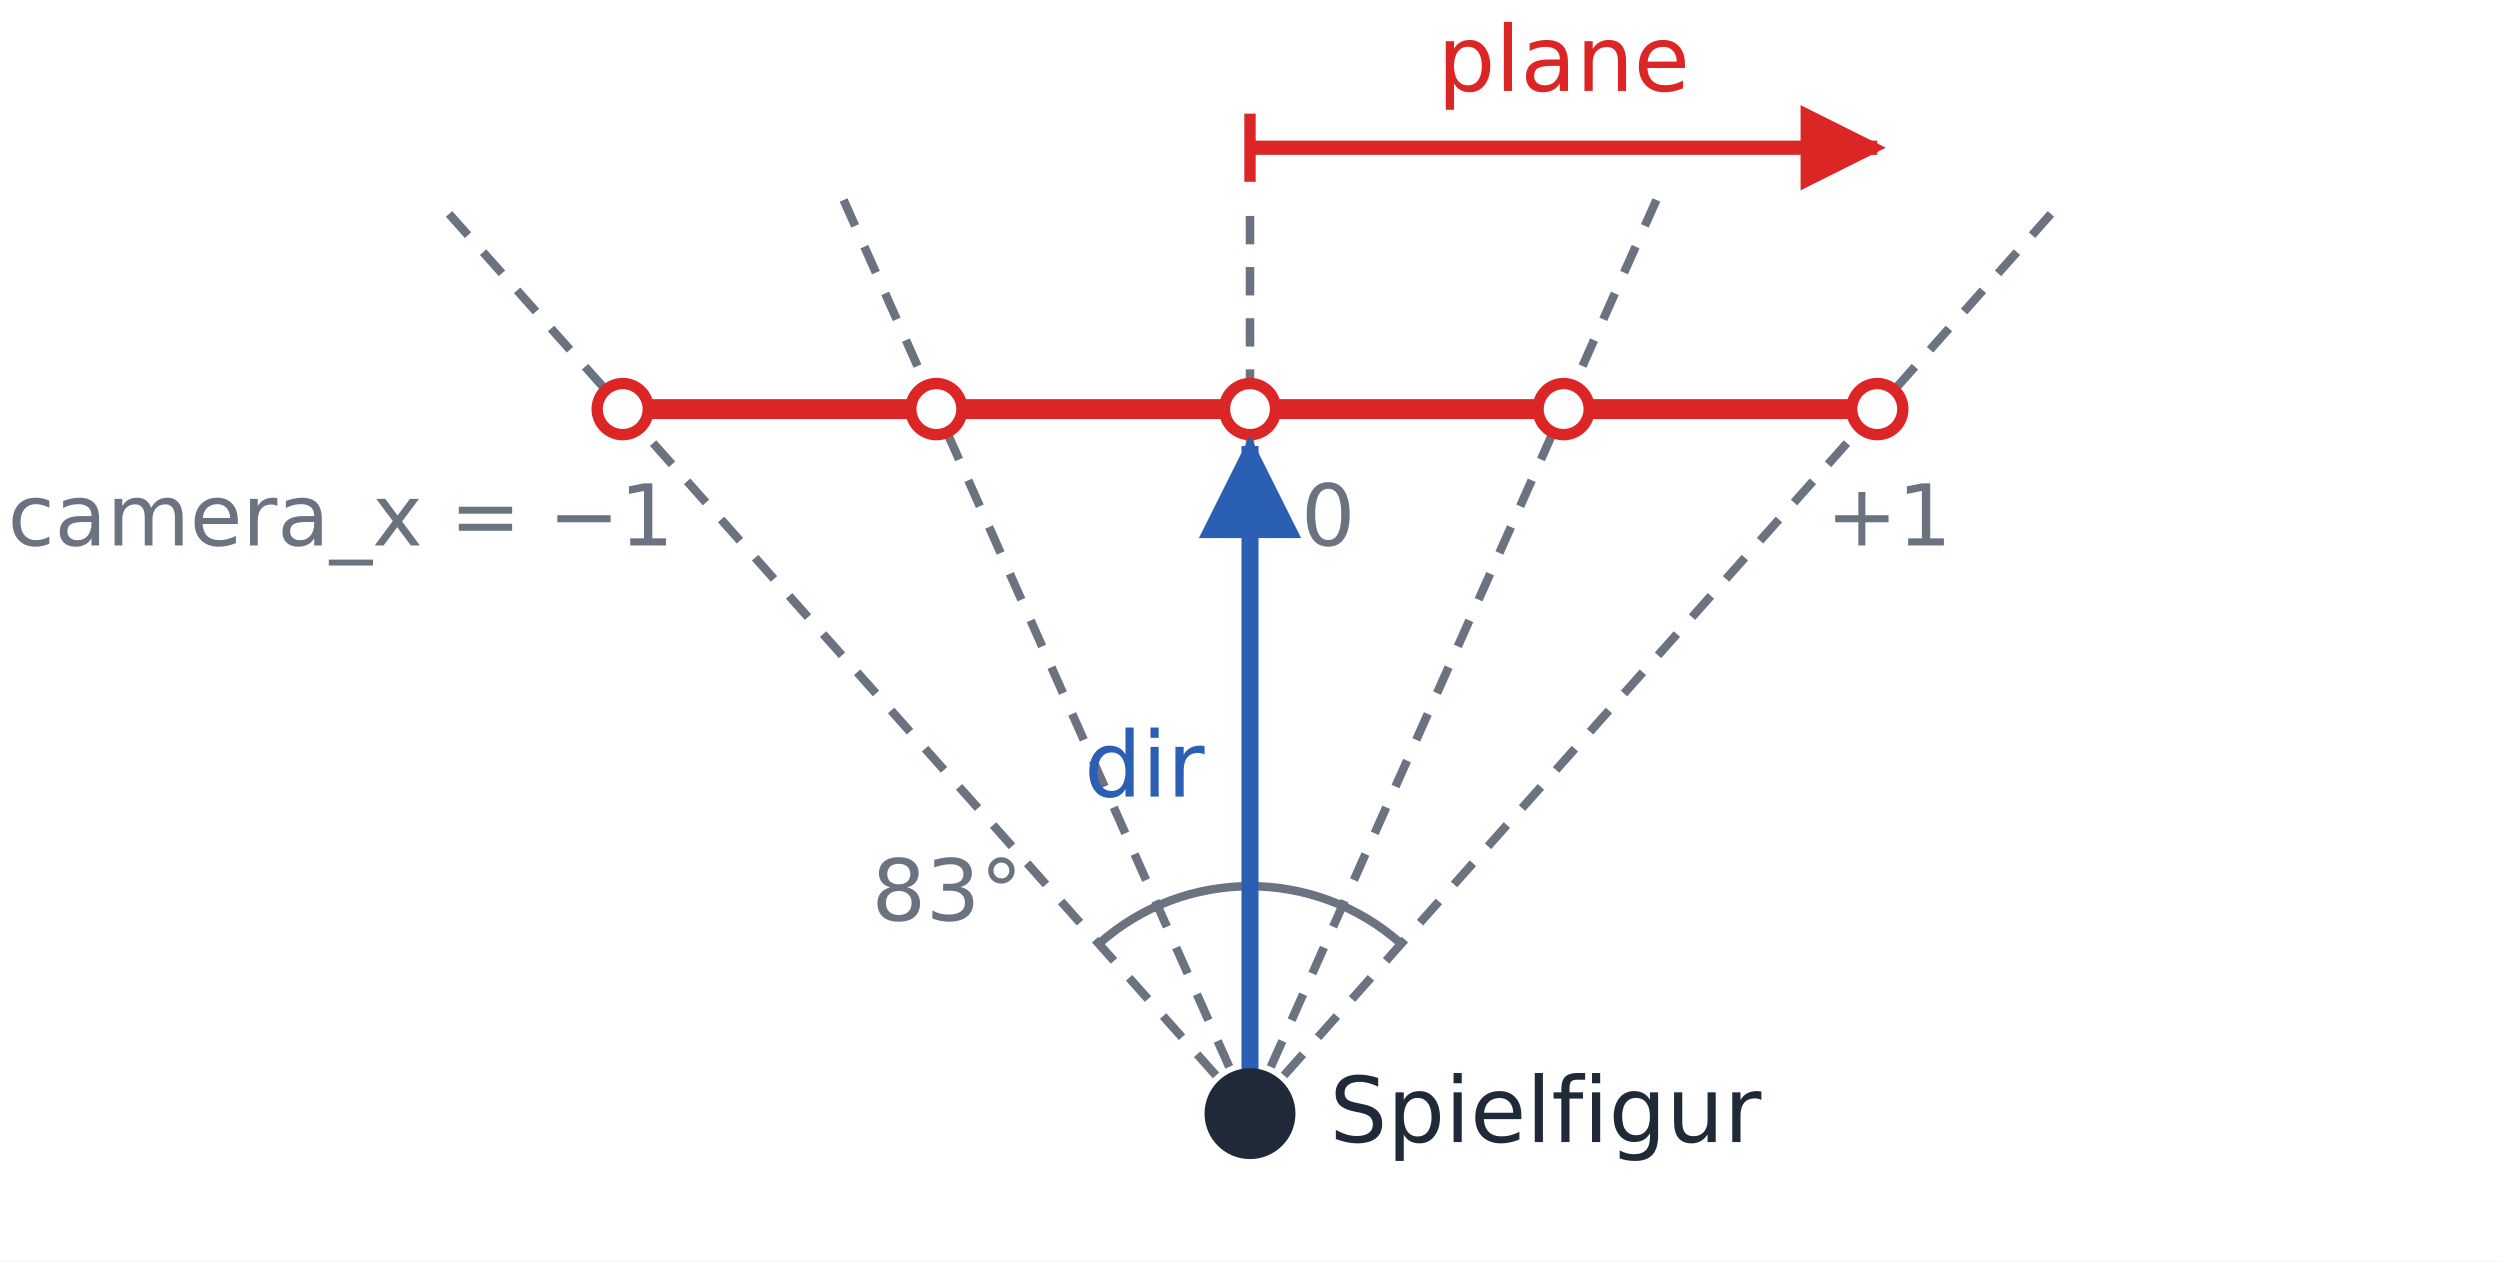
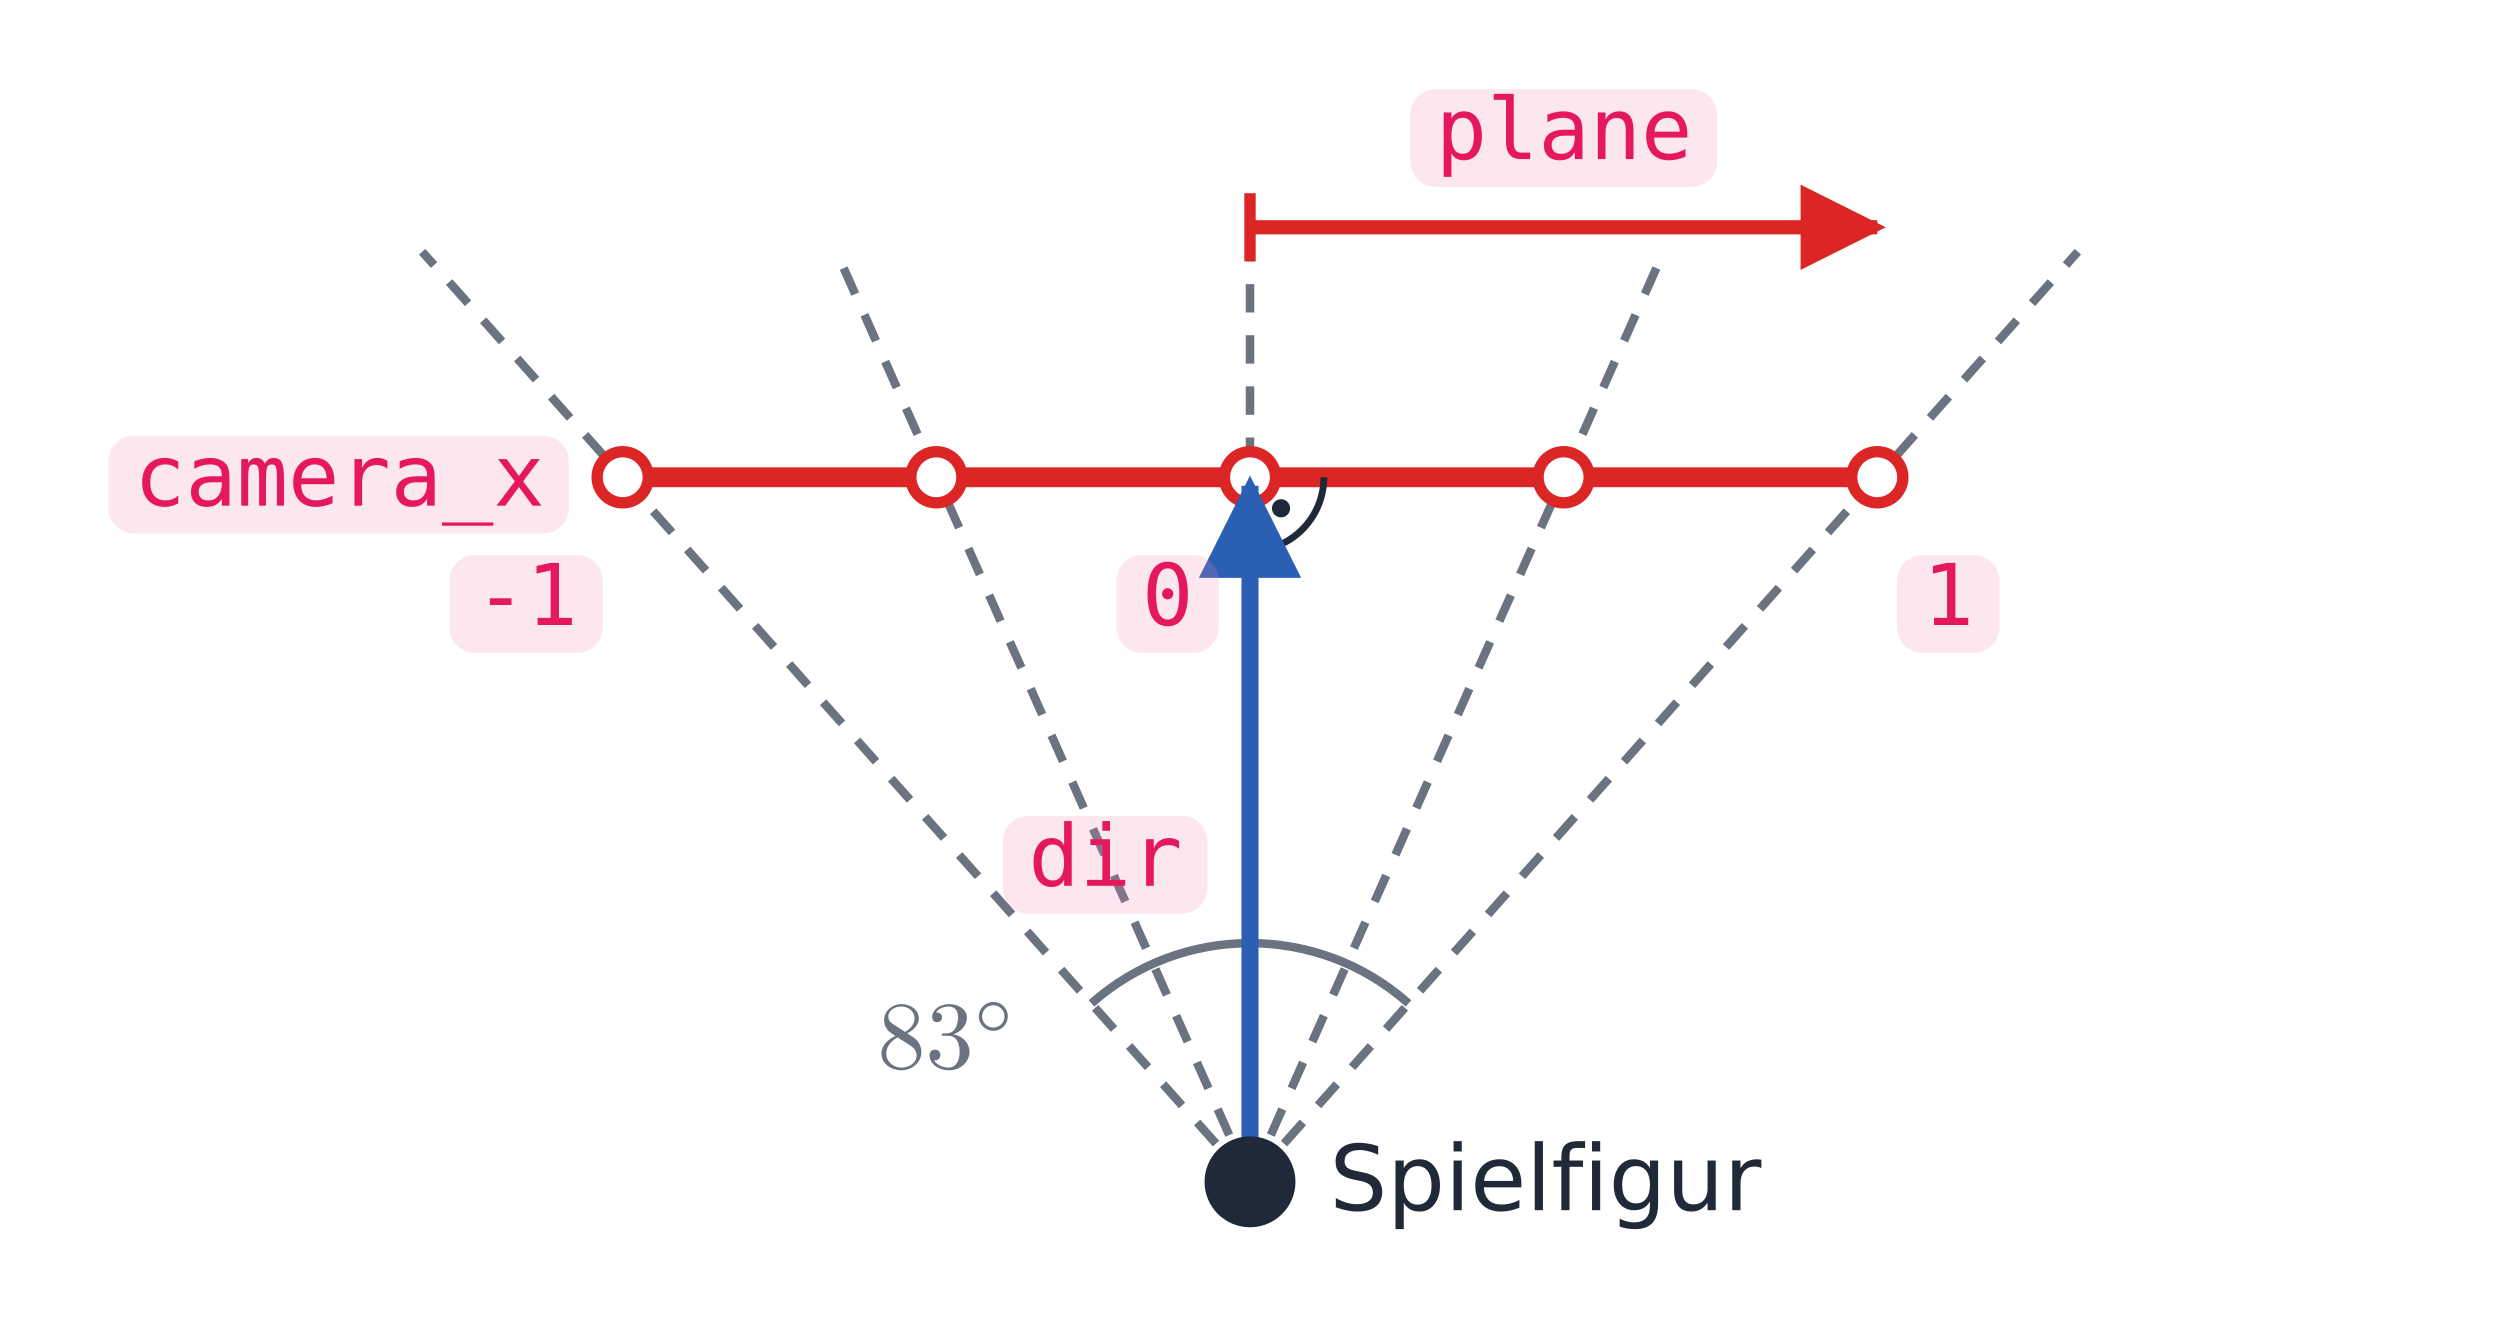
- <svg xmlns="http://www.w3.org/2000/svg" viewBox="0 0 440 222" width="440" height="222" font-family="IBM Plex Sans, DejaVu Sans, sans-serif">
+ <svg xmlns="http://www.w3.org/2000/svg" xmlns:xlink="http://www.w3.org/1999/xlink" viewBox="0 0 440 236" width="440" height="236" font-family="IBM Plex Sans, DejaVu Sans, sans-serif">
  <defs>
    <marker id="a-ink" viewBox="0 0 10 10" refX="9" refY="5" markerWidth="6" markerHeight="6" orient="auto-start-reverse">
      <path d="M0,0 L10,5 L0,10 z" fill="#1f2937" />
    </marker>
    <marker id="a-blue" viewBox="0 0 10 10" refX="9" refY="5" markerWidth="6" markerHeight="6" orient="auto-start-reverse">
      <path d="M0,0 L10,5 L0,10 z" fill="#2b5fb4" />
    </marker>
    <marker id="a-grey" viewBox="0 0 10 10" refX="9" refY="5" markerWidth="6" markerHeight="6" orient="auto-start-reverse">
      <path d="M0,0 L10,5 L0,10 z" fill="#6b7280" />
    </marker>
    <marker id="a-red" viewBox="0 0 10 10" refX="9" refY="5" markerWidth="6" markerHeight="6" orient="auto-start-reverse">
      <path d="M0,0 L10,5 L0,10 z" fill="#dc2626" />
    </marker>
    <marker id="a-green" viewBox="0 0 10 10" refX="9" refY="5" markerWidth="6" markerHeight="6" orient="auto-start-reverse">
      <path d="M0,0 L10,5 L0,10 z" fill="#16a34a" />
    </marker>
  </defs>
-   <rect width="440" height="222" fill="#ffffff" />
-   <line x1="220.0" y1="196.0" x2="76.5" y2="34.8" stroke="#6b7280" stroke-width="1.5" stroke-dasharray="5 4" />
-   <line x1="220.0" y1="196.0" x2="148.3" y2="34.8" stroke="#6b7280" stroke-width="1.5" stroke-dasharray="5 4" />
-   <line x1="220.0" y1="196.0" x2="220.0" y2="34.8" stroke="#6b7280" stroke-width="1.5" stroke-dasharray="5 4" />
-   <line x1="220.0" y1="196.0" x2="291.7" y2="34.8" stroke="#6b7280" stroke-width="1.5" stroke-dasharray="5 4" />
-   <line x1="220.0" y1="196.0" x2="363.5" y2="34.8" stroke="#6b7280" stroke-width="1.5" stroke-dasharray="5 4" />
-   <path d="M193.4,166.1 A40,40 0 0 1 246.6,166.1" fill="none" stroke="#6b7280" stroke-width="1.5" />
-   <text x="180.0" y="162.0" font-size="15" fill="#6b7280" text-anchor="end">83°</text>
-   <line x1="109.6" y1="72.0" x2="330.4" y2="72.0" stroke="#dc2626" stroke-width="3.5" />
-   <circle cx="109.6" cy="72.0" r="4.5" fill="#ffffff" stroke="#dc2626" stroke-width="2" />
-   <circle cx="164.8" cy="72.0" r="4.5" fill="#ffffff" stroke="#dc2626" stroke-width="2" />
-   <circle cx="220.0" cy="72.0" r="4.5" fill="#ffffff" stroke="#dc2626" stroke-width="2" />
-   <circle cx="275.2" cy="72.0" r="4.5" fill="#ffffff" stroke="#dc2626" stroke-width="2" />
-   <circle cx="330.4" cy="72.0" r="4.5" fill="#ffffff" stroke="#dc2626" stroke-width="2" />
-   <line x1="220.0" y1="26.0" x2="330.4" y2="26.0" stroke="#dc2626" stroke-width="2.5" marker-end="url(#a-red)" />
-   <line x1="220.0" y1="20.0" x2="220.0" y2="32.0" stroke="#dc2626" stroke-width="2" />
-   <text x="275.2" y="16.0" font-size="16" fill="#dc2626" text-anchor="middle" font-family="0xProto Nerd Font Mono, DejaVu Sans Mono, monospace">plane</text>
-   <line x1="220.0" y1="196.0" x2="220.0" y2="78.5" stroke="#2b5fb4" stroke-width="3" marker-end="url(#a-blue)" />
-   <text x="212.0" y="140.2" font-size="16" fill="#2b5fb4" text-anchor="end" font-family="0xProto Nerd Font Mono, DejaVu Sans Mono, monospace">dir</text>
-   <text x="118.6" y="96.0" font-size="15" fill="#6b7280" text-anchor="end" font-family="0xProto Nerd Font Mono, DejaVu Sans Mono, monospace">camera_x = −1</text>
-   <text x="229.0" y="96.0" font-size="15" fill="#6b7280" text-anchor="start" font-family="0xProto Nerd Font Mono, DejaVu Sans Mono, monospace">0</text>
-   <text x="321.4" y="96.0" font-size="15" fill="#6b7280" text-anchor="start" font-family="0xProto Nerd Font Mono, DejaVu Sans Mono, monospace">+1</text>
-   <circle cx="220.0" cy="196.0" r="7.0" fill="#1f2937" stroke="#1f2937" stroke-width="2" />
-   <text x="234.0" y="201.0" font-size="16" fill="#1f2937" text-anchor="start">Spielfigur</text>
+   <rect width="440" height="236" fill="#ffffff" />
+   <line x1="220.0" y1="208.0" x2="74.3" y2="44.3" stroke="#6b7280" stroke-width="1.5" stroke-dasharray="5 4" />
+   <line x1="220.0" y1="208.0" x2="147.2" y2="44.3" stroke="#6b7280" stroke-width="1.5" stroke-dasharray="5 4" />
+   <line x1="220.0" y1="208.0" x2="220.0" y2="44.3" stroke="#6b7280" stroke-width="1.5" stroke-dasharray="5 4" />
+   <line x1="220.0" y1="208.0" x2="292.8" y2="44.3" stroke="#6b7280" stroke-width="1.5" stroke-dasharray="5 4" />
+   <line x1="220.0" y1="208.0" x2="365.7" y2="44.3" stroke="#6b7280" stroke-width="1.5" stroke-dasharray="5 4" />
+   <path d="M192.1,176.6 A42,42 0 0 1 247.9,176.6" fill="none" stroke="#6b7280" stroke-width="1.5" />
+   <g transform="translate(180.00 188.00) scale(1.7) translate(-15.0427 0)" fill="#6b7280" stroke="none">
+     <defs>
+       <path id="m15-g0-14" d="M3.536-1.743C3.536-2.587 2.859-3.243 2.036-3.243C1.2-3.243 .537-2.566 .537-1.75C.537-.907 1.213-.251 2.036-.251C2.873-.251 3.536-.928 3.536-1.743ZM2.036-.593C1.381-.593 .879-1.123 .879-1.743C.879-2.392 1.395-2.901 2.036-2.901C2.692-2.901 3.194-2.371 3.194-1.75C3.194-1.102 2.678-.593 2.036-.593Z" />
+       <path id="m15-g1-51" d="M2.889-3.507C3.706-3.776 4.284-4.473 4.284-5.26C4.284-6.077 3.407-6.635 2.451-6.635C1.445-6.635 .687-6.037 .687-5.28C.687-4.951 .907-4.762 1.196-4.762C1.504-4.762 1.704-4.981 1.704-5.27C1.704-5.768 1.235-5.768 1.086-5.768C1.395-6.257 2.052-6.386 2.411-6.386C2.819-6.386 3.367-6.167 3.367-5.27C3.367-5.151 3.347-4.573 3.088-4.134C2.79-3.656 2.451-3.626 2.202-3.616C2.122-3.606 1.883-3.587 1.813-3.587C1.733-3.577 1.664-3.567 1.664-3.467C1.664-3.357 1.733-3.357 1.903-3.357H2.341C3.158-3.357 3.527-2.68 3.527-1.704C3.527-.349 2.839-.06 2.401-.06C1.973-.06 1.225-.229 .877-.817C1.225-.767 1.534-.986 1.534-1.365C1.534-1.724 1.265-1.923 .976-1.923C.737-1.923 .418-1.783 .418-1.345C.418-.438 1.345 .219 2.431 .219C3.646 .219 4.553-.687 4.553-1.704C4.553-2.521 3.925-3.298 2.889-3.507Z" />
+       <path id="m15-g1-56" d="M1.624-4.553C1.166-4.852 1.126-5.191 1.126-5.36C1.126-5.968 1.773-6.386 2.481-6.386C3.208-6.386 3.846-5.868 3.846-5.151C3.846-4.583 3.457-4.105 2.859-3.756L1.624-4.553ZM3.078-3.606C3.796-3.975 4.284-4.493 4.284-5.151C4.284-6.067 3.397-6.635 2.491-6.635C1.494-6.635 .687-5.898 .687-4.971C.687-4.792 .707-4.344 1.126-3.875C1.235-3.756 1.604-3.507 1.853-3.337C1.275-3.049 .418-2.491 .418-1.504C.418-.448 1.435 .219 2.481 .219C3.606 .219 4.553-.608 4.553-1.674C4.553-2.032 4.443-2.481 4.065-2.899C3.875-3.108 3.716-3.208 3.078-3.606ZM2.082-3.188L3.308-2.411C3.587-2.222 4.055-1.923 4.055-1.315C4.055-.578 3.308-.06 2.491-.06C1.634-.06 .917-.677 .917-1.504C.917-2.082 1.235-2.72 2.082-3.188Z" />
+     </defs>
+     <g id="m15-page1">
+       <use x="0" y="0" xlink:href="#m15-g1-56" />
+       <use x="4.981" y="0" xlink:href="#m15-g1-51" />
+       <use x="9.963" y="-3.615" xlink:href="#m15-g0-14" />
+     </g>
+   </g>
+   <line x1="109.6" y1="84.0" x2="330.4" y2="84.0" stroke="#dc2626" stroke-width="3.5" />
+   <path d="M 220.00 97.00 A 13.00 13.00 0 0 0 233.00 84.00" fill="none" stroke="#1f2937" stroke-width="1.2" />
+   <circle cx="225.46" cy="89.46" r="1.6" fill="#1f2937" />
+   <circle cx="109.6" cy="84.0" r="4.5" fill="#ffffff" stroke="#dc2626" stroke-width="2" />
+   <circle cx="164.8" cy="84.0" r="4.5" fill="#ffffff" stroke="#dc2626" stroke-width="2" />
+   <circle cx="220.0" cy="84.0" r="4.5" fill="#ffffff" stroke="#dc2626" stroke-width="2" />
+   <circle cx="275.2" cy="84.0" r="4.5" fill="#ffffff" stroke="#dc2626" stroke-width="2" />
+   <circle cx="330.4" cy="84.0" r="4.5" fill="#ffffff" stroke="#dc2626" stroke-width="2" />
+   <line x1="220.0" y1="40.0" x2="330.4" y2="40.0" stroke="#dc2626" stroke-width="2.5" marker-end="url(#a-red)" />
+   <line x1="220.0" y1="34.0" x2="220.0" y2="46.0" stroke="#dc2626" stroke-width="2" />
+   <rect x="248.2" y="15.7" width="54.0" height="17.2" rx="4.5" fill="#f384af" fill-opacity="0.2" />
+   <text x="252.7" y="28.0" font-size="15" fill="#e5185d" font-family="'0xProto Nerd Font Mono', 'DejaVu Sans Mono', monospace">plane</text>
+   <line x1="220.0" y1="208.0" x2="220.0" y2="85.5" stroke="#2b5fb4" stroke-width="3" marker-end="url(#a-blue)" />
+   <rect x="176.5" y="143.6" width="36.0" height="17.2" rx="4.5" fill="#f384af" fill-opacity="0.2" />
+   <text x="181.0" y="155.9" font-size="15" fill="#e5185d" font-family="'0xProto Nerd Font Mono', 'DejaVu Sans Mono', monospace">dir</text>
+   <rect x="19.1" y="76.7" width="81.0" height="17.2" rx="4.5" fill="#f384af" fill-opacity="0.2" />
+   <text x="23.6" y="89.0" font-size="15" fill="#e5185d" font-family="'0xProto Nerd Font Mono', 'DejaVu Sans Mono', monospace">camera_x</text>
+   <rect x="79.1" y="97.7" width="27.0" height="17.2" rx="4.5" fill="#f384af" fill-opacity="0.2" />
+   <text x="83.6" y="110.0" font-size="15" fill="#e5185d" font-family="'0xProto Nerd Font Mono', 'DejaVu Sans Mono', monospace">-1</text>
+   <rect x="196.5" y="97.7" width="18.0" height="17.2" rx="4.5" fill="#f384af" fill-opacity="0.2" />
+   <text x="201.0" y="110.0" font-size="15" fill="#e5185d" font-family="'0xProto Nerd Font Mono', 'DejaVu Sans Mono', monospace">0</text>
+   <rect x="333.9" y="97.7" width="18.0" height="17.2" rx="4.5" fill="#f384af" fill-opacity="0.2" />
+   <text x="338.4" y="110.0" font-size="15" fill="#e5185d" font-family="'0xProto Nerd Font Mono', 'DejaVu Sans Mono', monospace">1</text>
+   <circle cx="220.0" cy="208.0" r="7.0" fill="#1f2937" stroke="#1f2937" stroke-width="2" />
+   <text x="234.0" y="213.0" font-size="16" fill="#1f2937" text-anchor="start">Spielfigur</text>
</svg>
